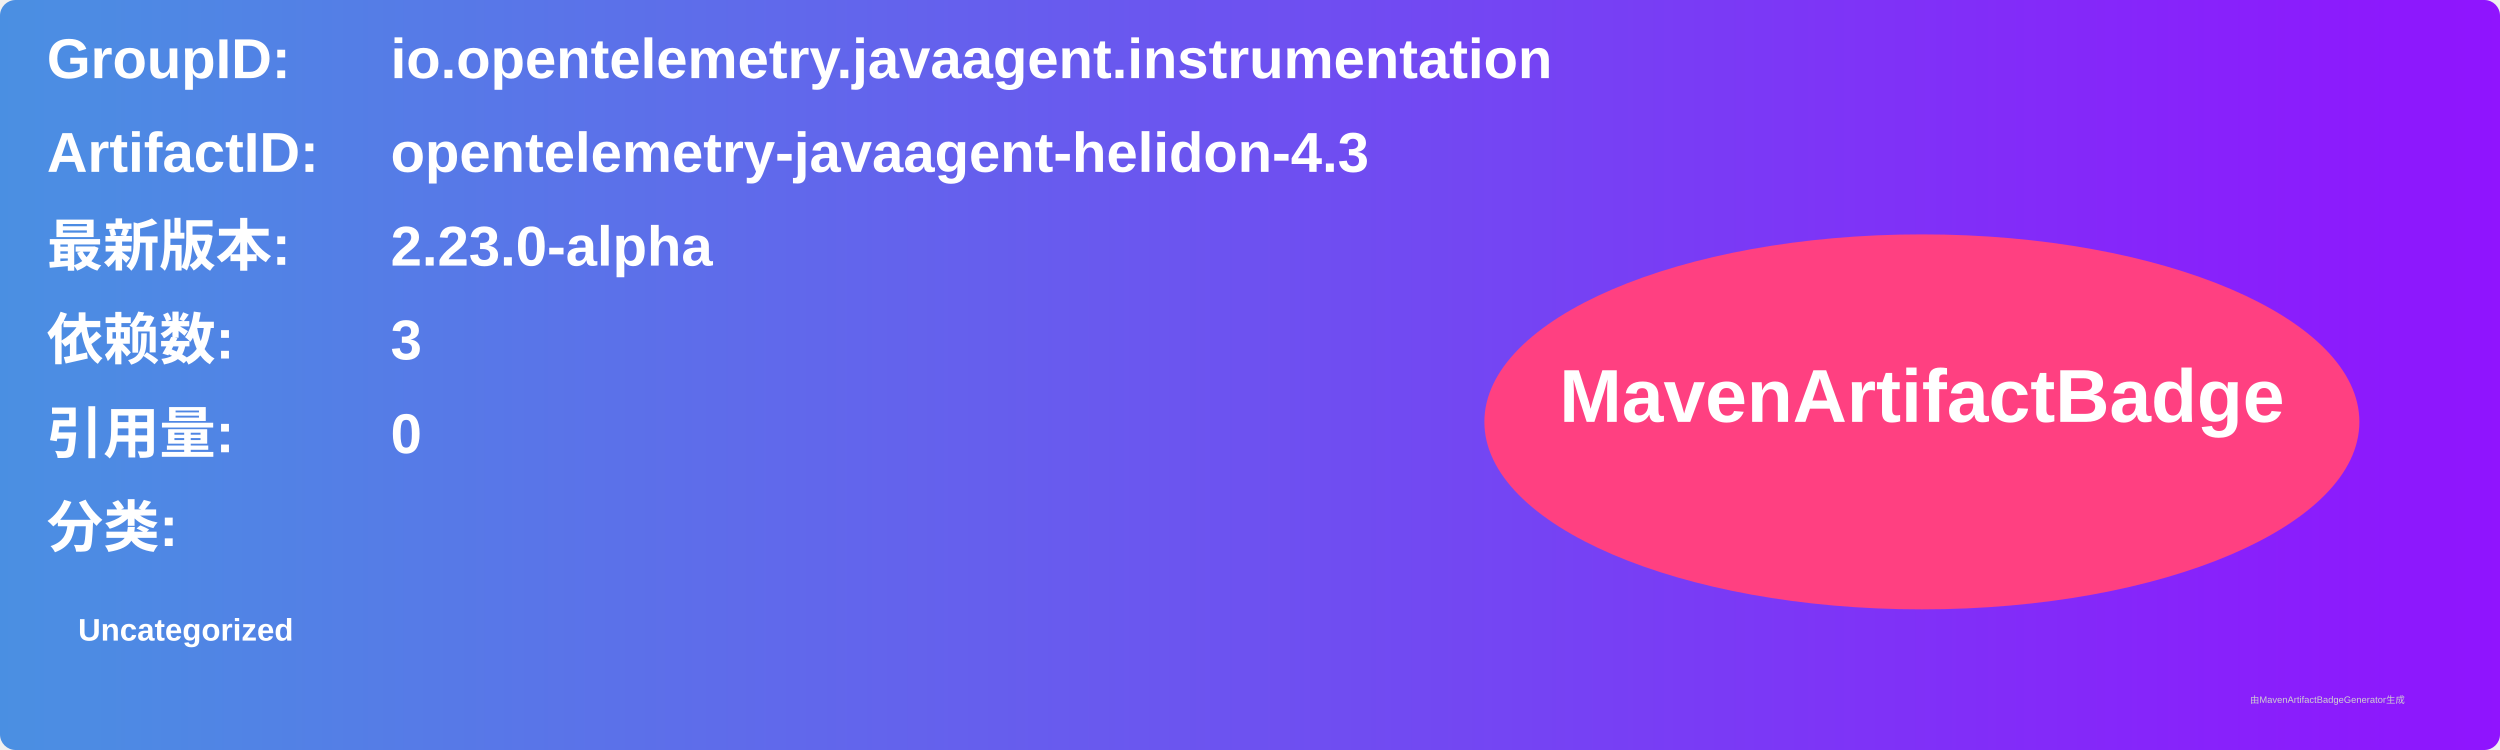
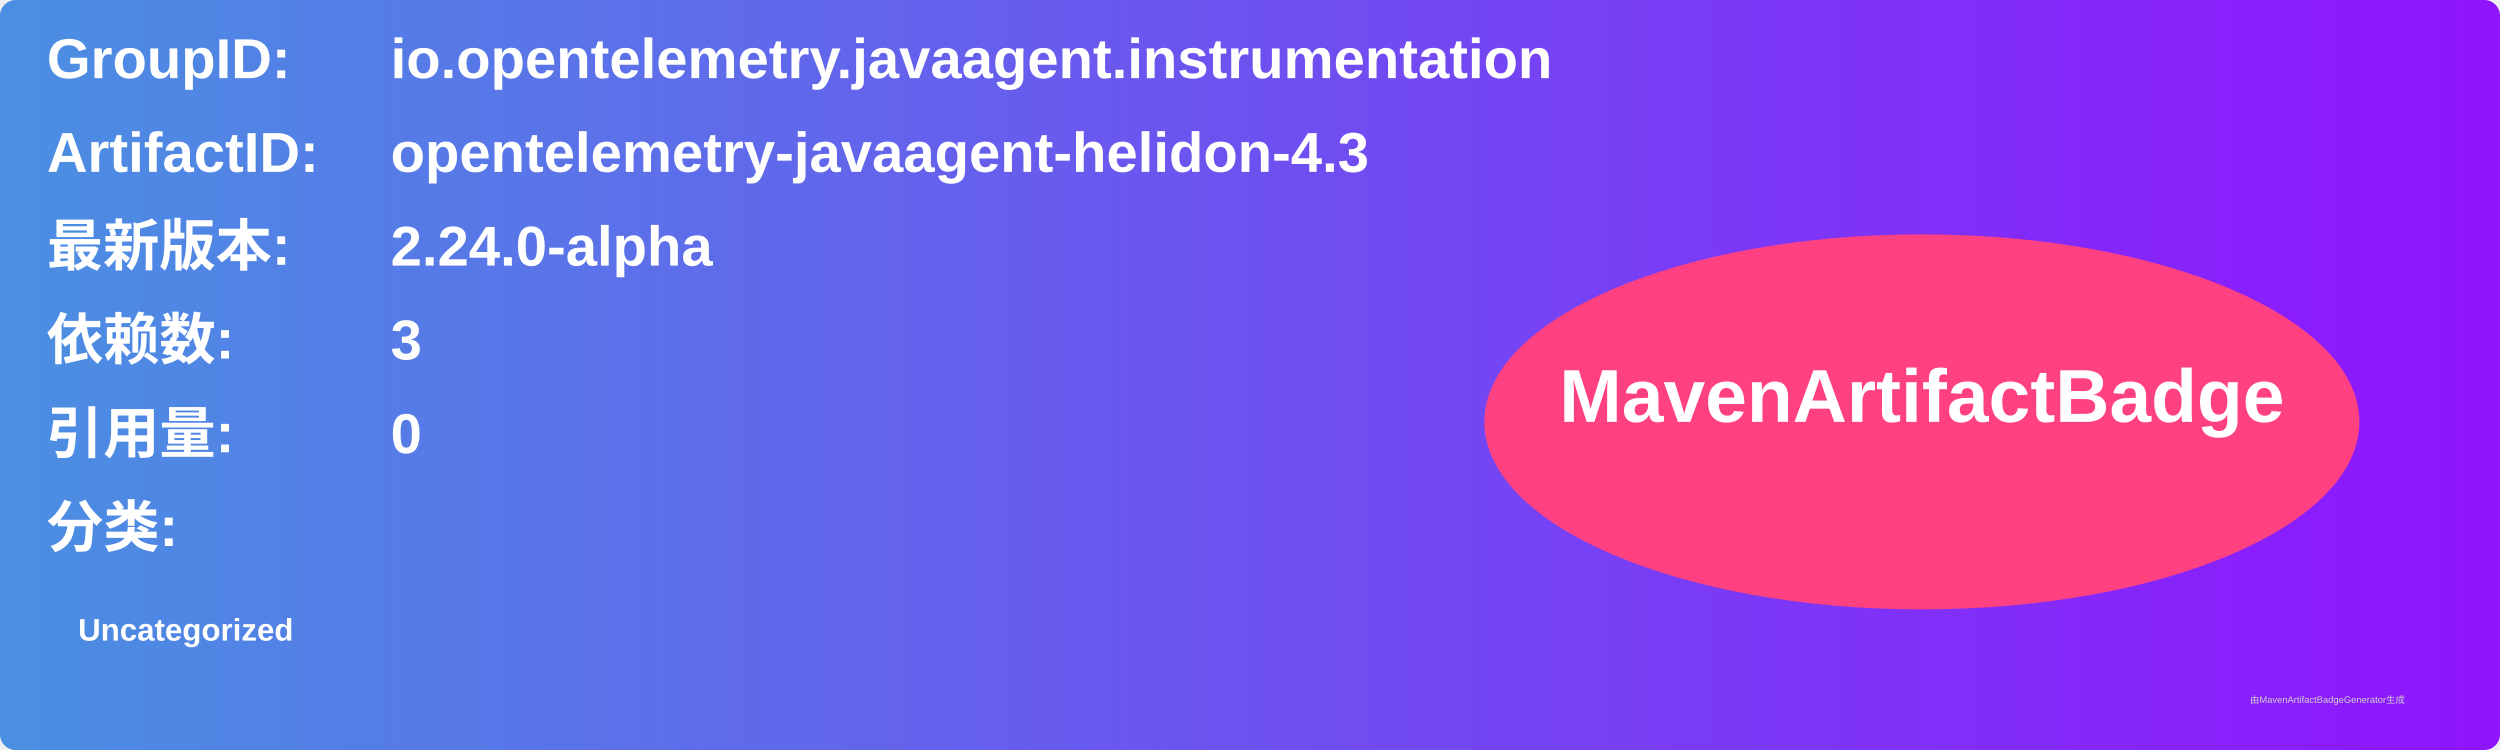
<svg xmlns="http://www.w3.org/2000/svg" width="800" height="240" viewBox="0 0 800 240">
  <linearGradient id="grad" x1="0%" y1="0%" x2="100%" y2="0%">
    <stop offset="0%" stop-color="#4a90e2" />
    <stop offset="100%" stop-color="#9013fe" />
  </linearGradient>
  <rect width="100%" height="100%" rx="5" ry="5" fill="url(#grad)" />
  <g transform="translate(15, 15)">
    <text x="0" y="10" font-family="Arial" font-size="18" fill="white" font-weight="bold" width="260">GroupID:</text>
    <text x="110" y="10" font-family="Arial" font-size="18" fill="white" font-weight="bold" width="460">io.opentelemetry.javaagent.instrumentation</text>
    <text x="0" y="40" font-family="Arial" font-size="18" fill="white" font-weight="bold" width="260">ArtifactID:</text>
    <text x="110" y="40" font-family="Arial" font-size="18" fill="white" font-weight="bold" width="460">opentelemetry-javaagent-helidon-4.3</text>
    <text x="0" y="70" font-family="Arial" font-size="18" fill="white" font-weight="bold">最新版本:</text>
    <text x="110" y="70" font-family="Arial" font-size="18" fill="white" font-weight="bold">
-       <tspan font-weight="bold">2.23.0-alpha</tspan>
+       <tspan font-weight="bold">2.24.0-alpha</tspan>
    </text>
    <text x="0" y="100" font-family="Arial" font-size="18" fill="white" font-weight="bold">依赖数: </text>
    <text x="110" y="100" font-family="Arial" font-size="18" fill="white">
      <tspan font-weight="bold">3</tspan>
    </text>
    <text x="0" y="130" font-family="Arial" font-size="18" fill="white" font-weight="bold">引用量: </text>
    <text x="110" y="130" font-family="Arial" font-size="18" fill="white">
      <tspan font-weight="bold">0</tspan>
    </text>
    <text x="0" y="160" font-family="Arial" font-size="18" fill="white" font-weight="bold">分类:</text>
    <text x="10" y="190" font-family="Arial" font-size="10" fill="white">
      <tspan font-weight="bold">Uncategorized</tspan>
    </text>
    <ellipse cx="600" cy="120" rx="140" ry="60" fill="#ff4081" />
    <text x="600" y="120" text-anchor="middle" font-family="Arial" font-size="24" fill="white" font-weight="bold">MavenArtifactBadge</text>
  </g>
  <text x="720" y="225" font-family="Arial" font-size="3" fill="#d0d0d0">由MavenArtifactBadgeGenerator生成</text>
</svg>
